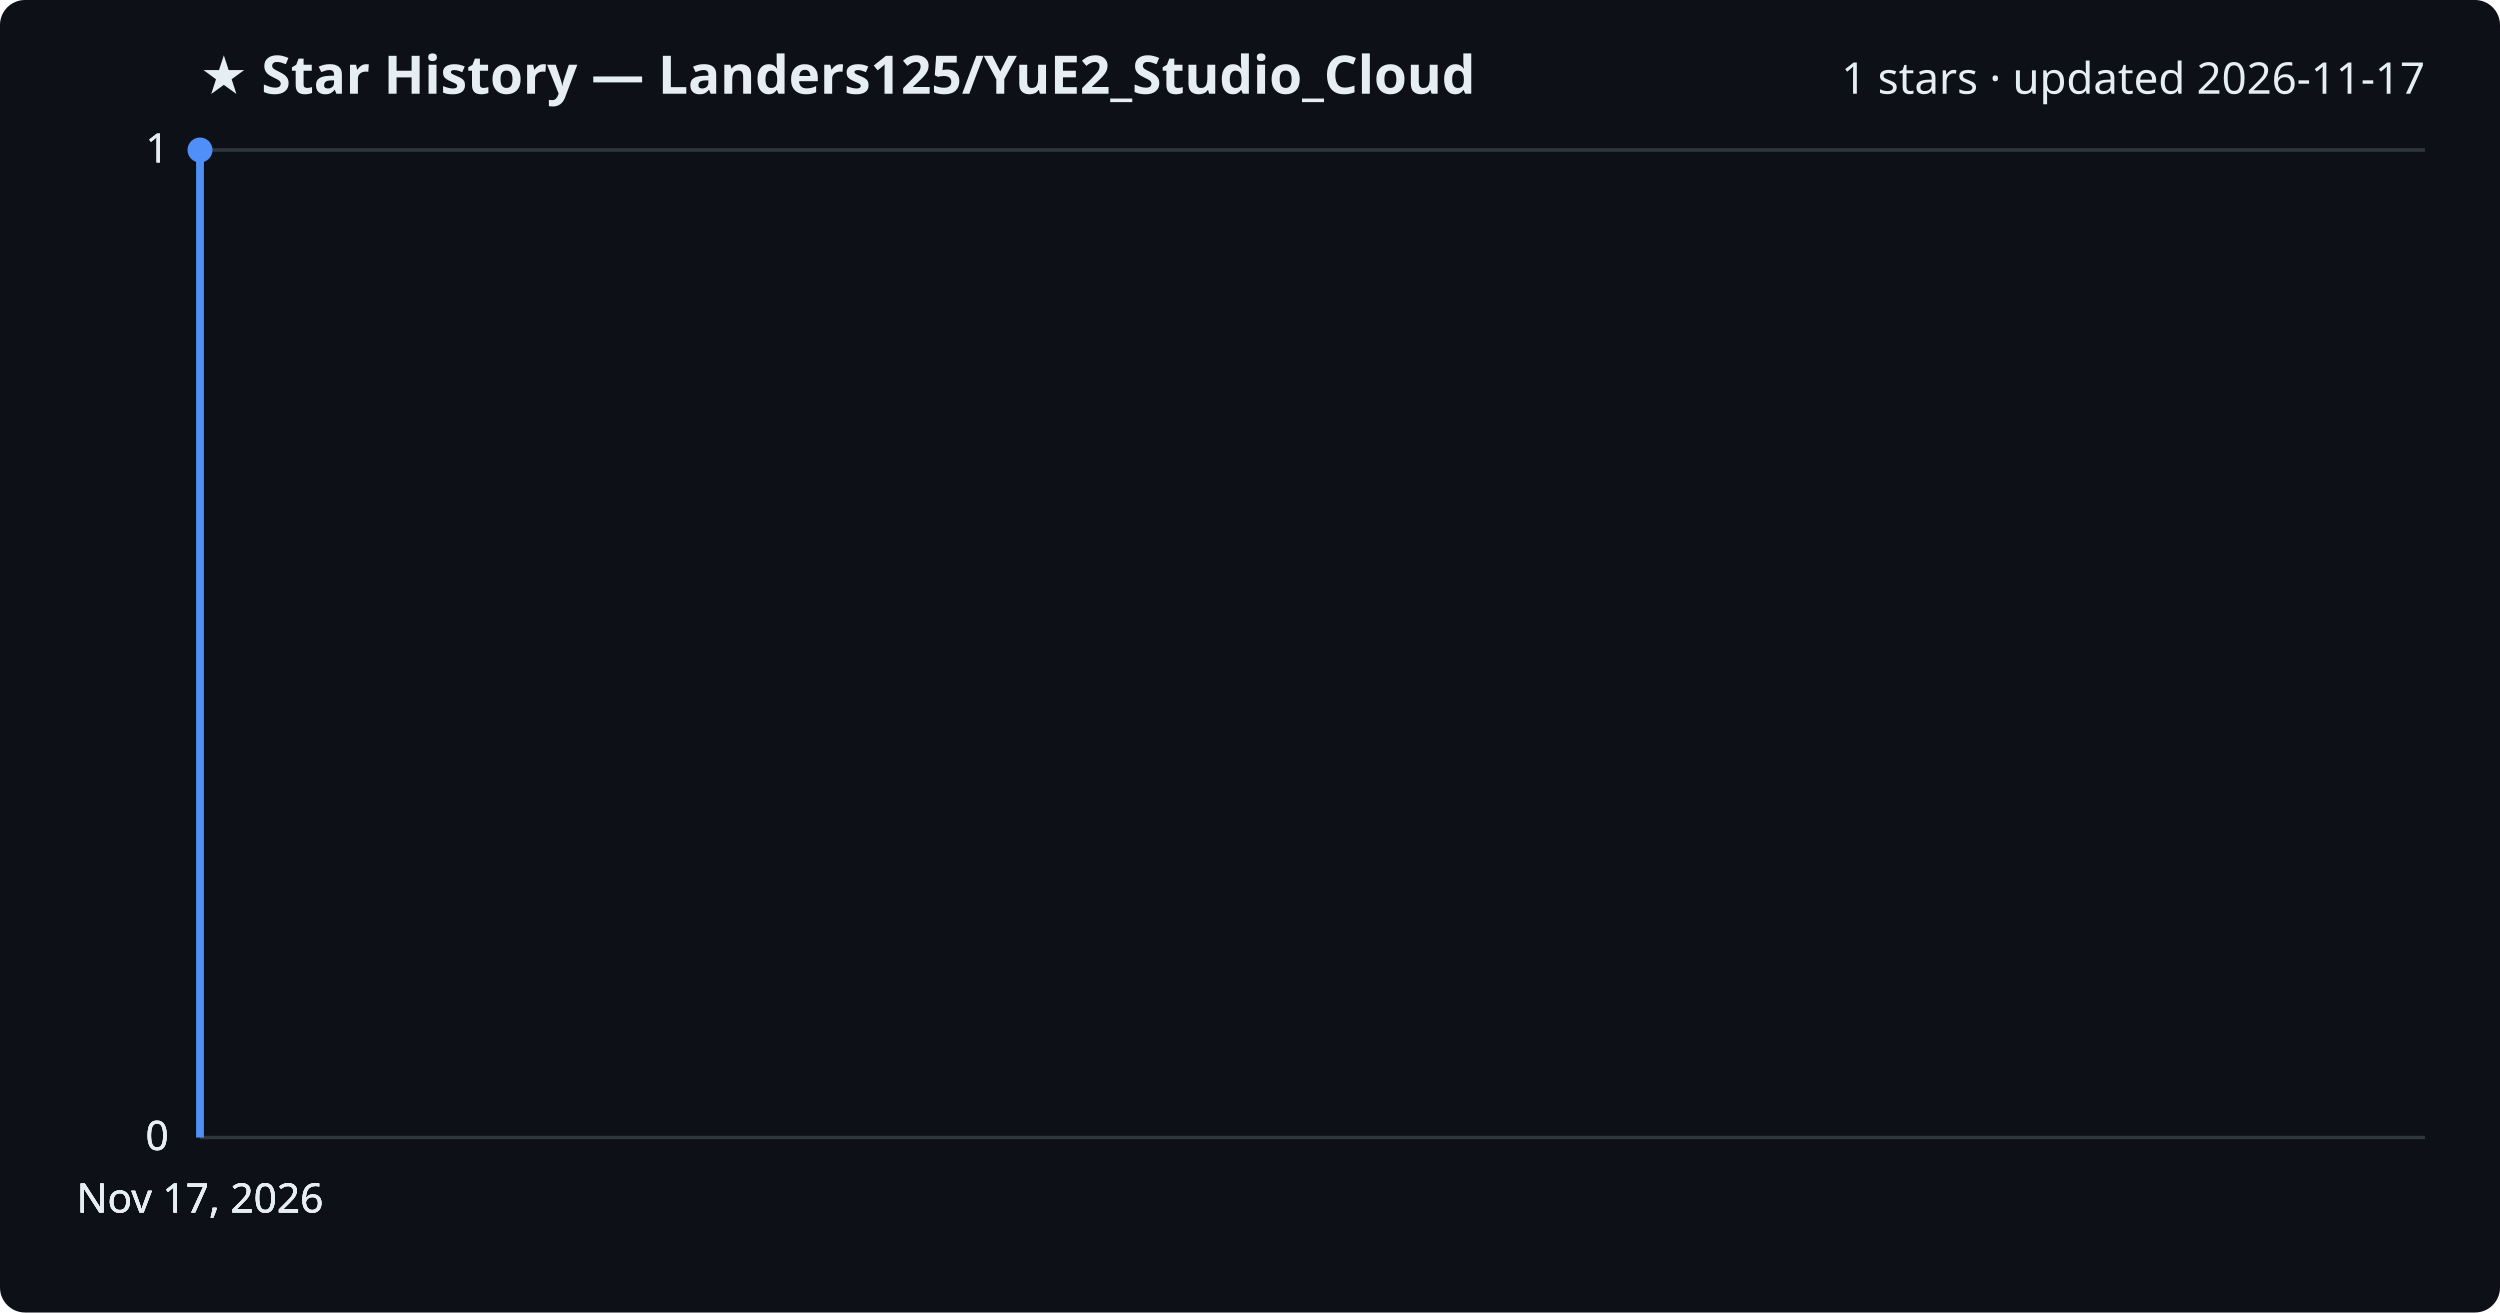
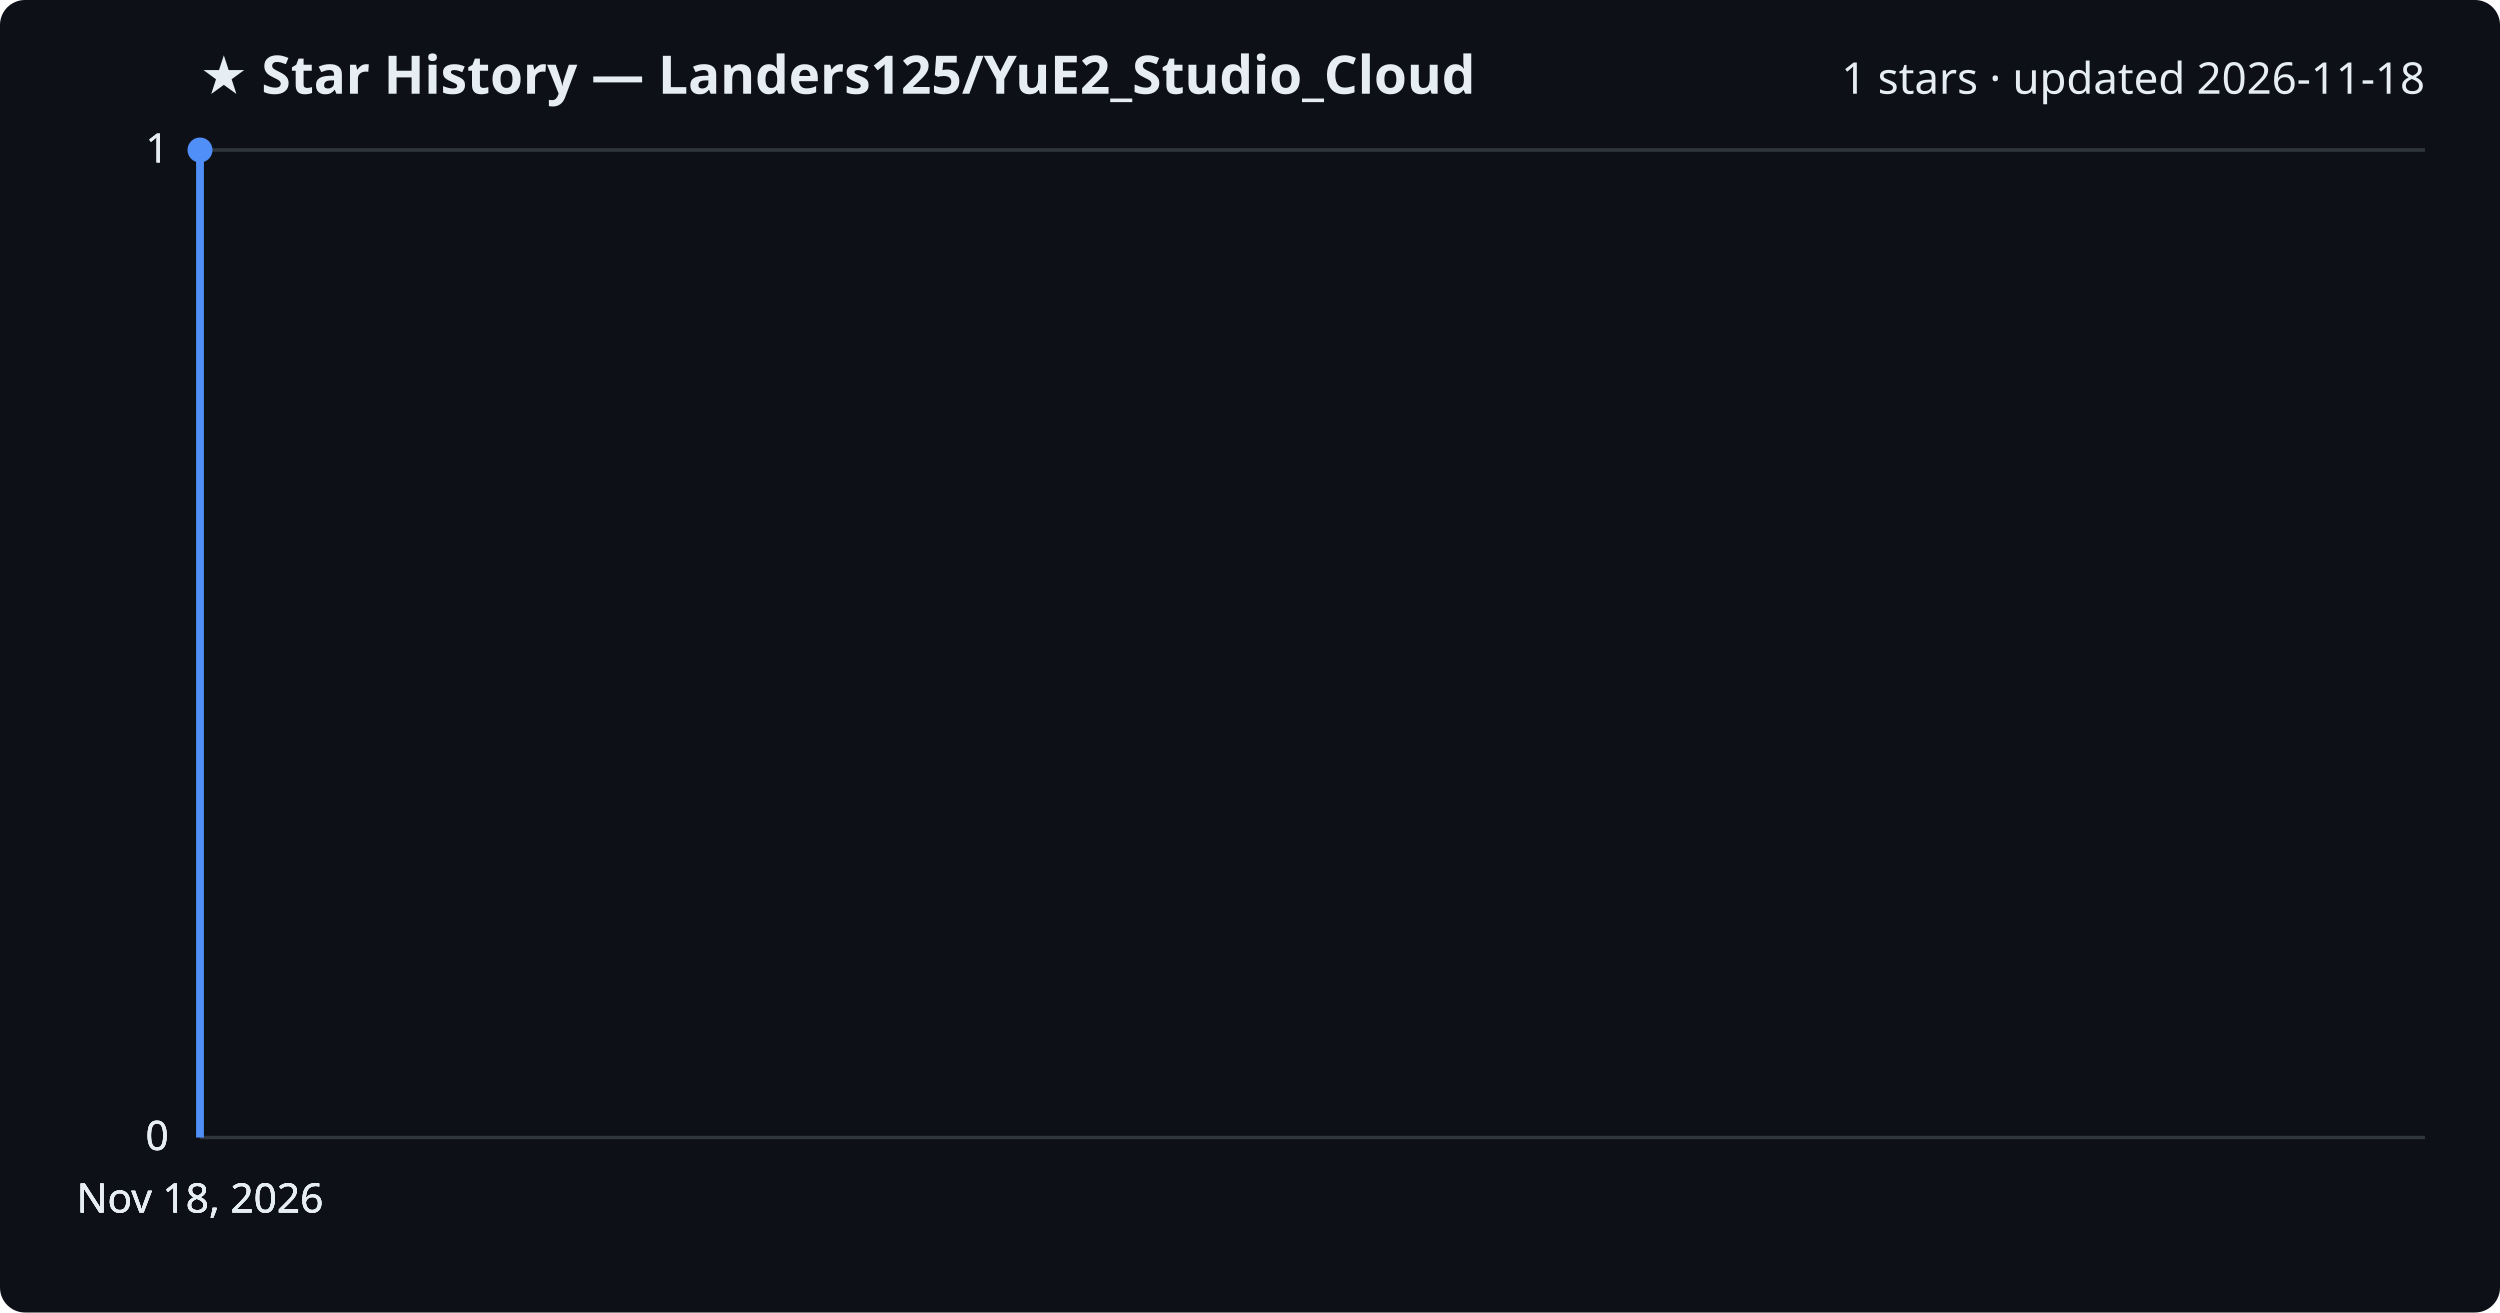
<svg xmlns="http://www.w3.org/2000/svg" viewBox="0 0 800 420" font-family="Segoe UI, sans-serif">
  <rect width="800" height="420" fill="#0d1117" rx="8" />
  <text x="64" y="30" fill="#e6edf3" font-size="17" font-weight="700">★ Star History — Landers125/YuE2_Studio_Cloud</text>
-   <text x="776" y="30" fill="#e6edf3" font-size="14" text-anchor="end">1 stars · updated 2026-11-17</text>
+   <text x="776" y="30" fill="#e6edf3" font-size="14" text-anchor="end">1 stars · updated 2026-11-18</text>
  <line x1="64" y1="364.0" x2="776" y2="364.0" stroke="#30363d" stroke-width="1" />
  <text x="54" y="368.0" fill="#e6edf3" font-size="13" text-anchor="end">0</text>
  <line x1="64" y1="364.0" x2="776" y2="364.0" stroke="#30363d" stroke-width="1" />
  <text x="54" y="368.0" fill="#e6edf3" font-size="13" text-anchor="end">0</text>
  <line x1="64" y1="364.0" x2="776" y2="364.0" stroke="#30363d" stroke-width="1" />
  <text x="54" y="368.0" fill="#e6edf3" font-size="13" text-anchor="end">0</text>
  <line x1="64" y1="48.0" x2="776" y2="48.0" stroke="#30363d" stroke-width="1" />
  <text x="54" y="52.0" fill="#e6edf3" font-size="13" text-anchor="end">1</text>
  <line x1="64" y1="48.0" x2="776" y2="48.0" stroke="#30363d" stroke-width="1" />
  <text x="54" y="52.0" fill="#e6edf3" font-size="13" text-anchor="end">1</text>
  <path d="M64.0,364.0 L64.0,48.0 L64.0,48.0" fill="none" stroke="#4f8ff7" stroke-width="2.5" stroke-linejoin="round" />
  <circle cx="64.0" cy="48.0" r="4" fill="#4f8ff7" />
-   <text x="64.0" y="388" fill="#e6edf3" font-size="13" text-anchor="middle">Nov 17, 2026</text>
-   <text x="64.0" y="388" fill="#e6edf3" font-size="13" text-anchor="middle">Nov 17, 2026</text>
-   <text x="64.0" y="388" fill="#e6edf3" font-size="13" text-anchor="middle">Nov 17, 2026</text>
-   <text x="64.0" y="388" fill="#e6edf3" font-size="13" text-anchor="middle">Nov 17, 2026</text>
+   <text x="64.0" y="388" fill="#e6edf3" font-size="13" text-anchor="middle">Nov 18, 2026</text>
+   <text x="64.0" y="388" fill="#e6edf3" font-size="13" text-anchor="middle">Nov 18, 2026</text>
+   <text x="64.0" y="388" fill="#e6edf3" font-size="13" text-anchor="middle">Nov 18, 2026</text>
+   <text x="64.0" y="388" fill="#e6edf3" font-size="13" text-anchor="middle">Nov 18, 2026</text>
</svg>
